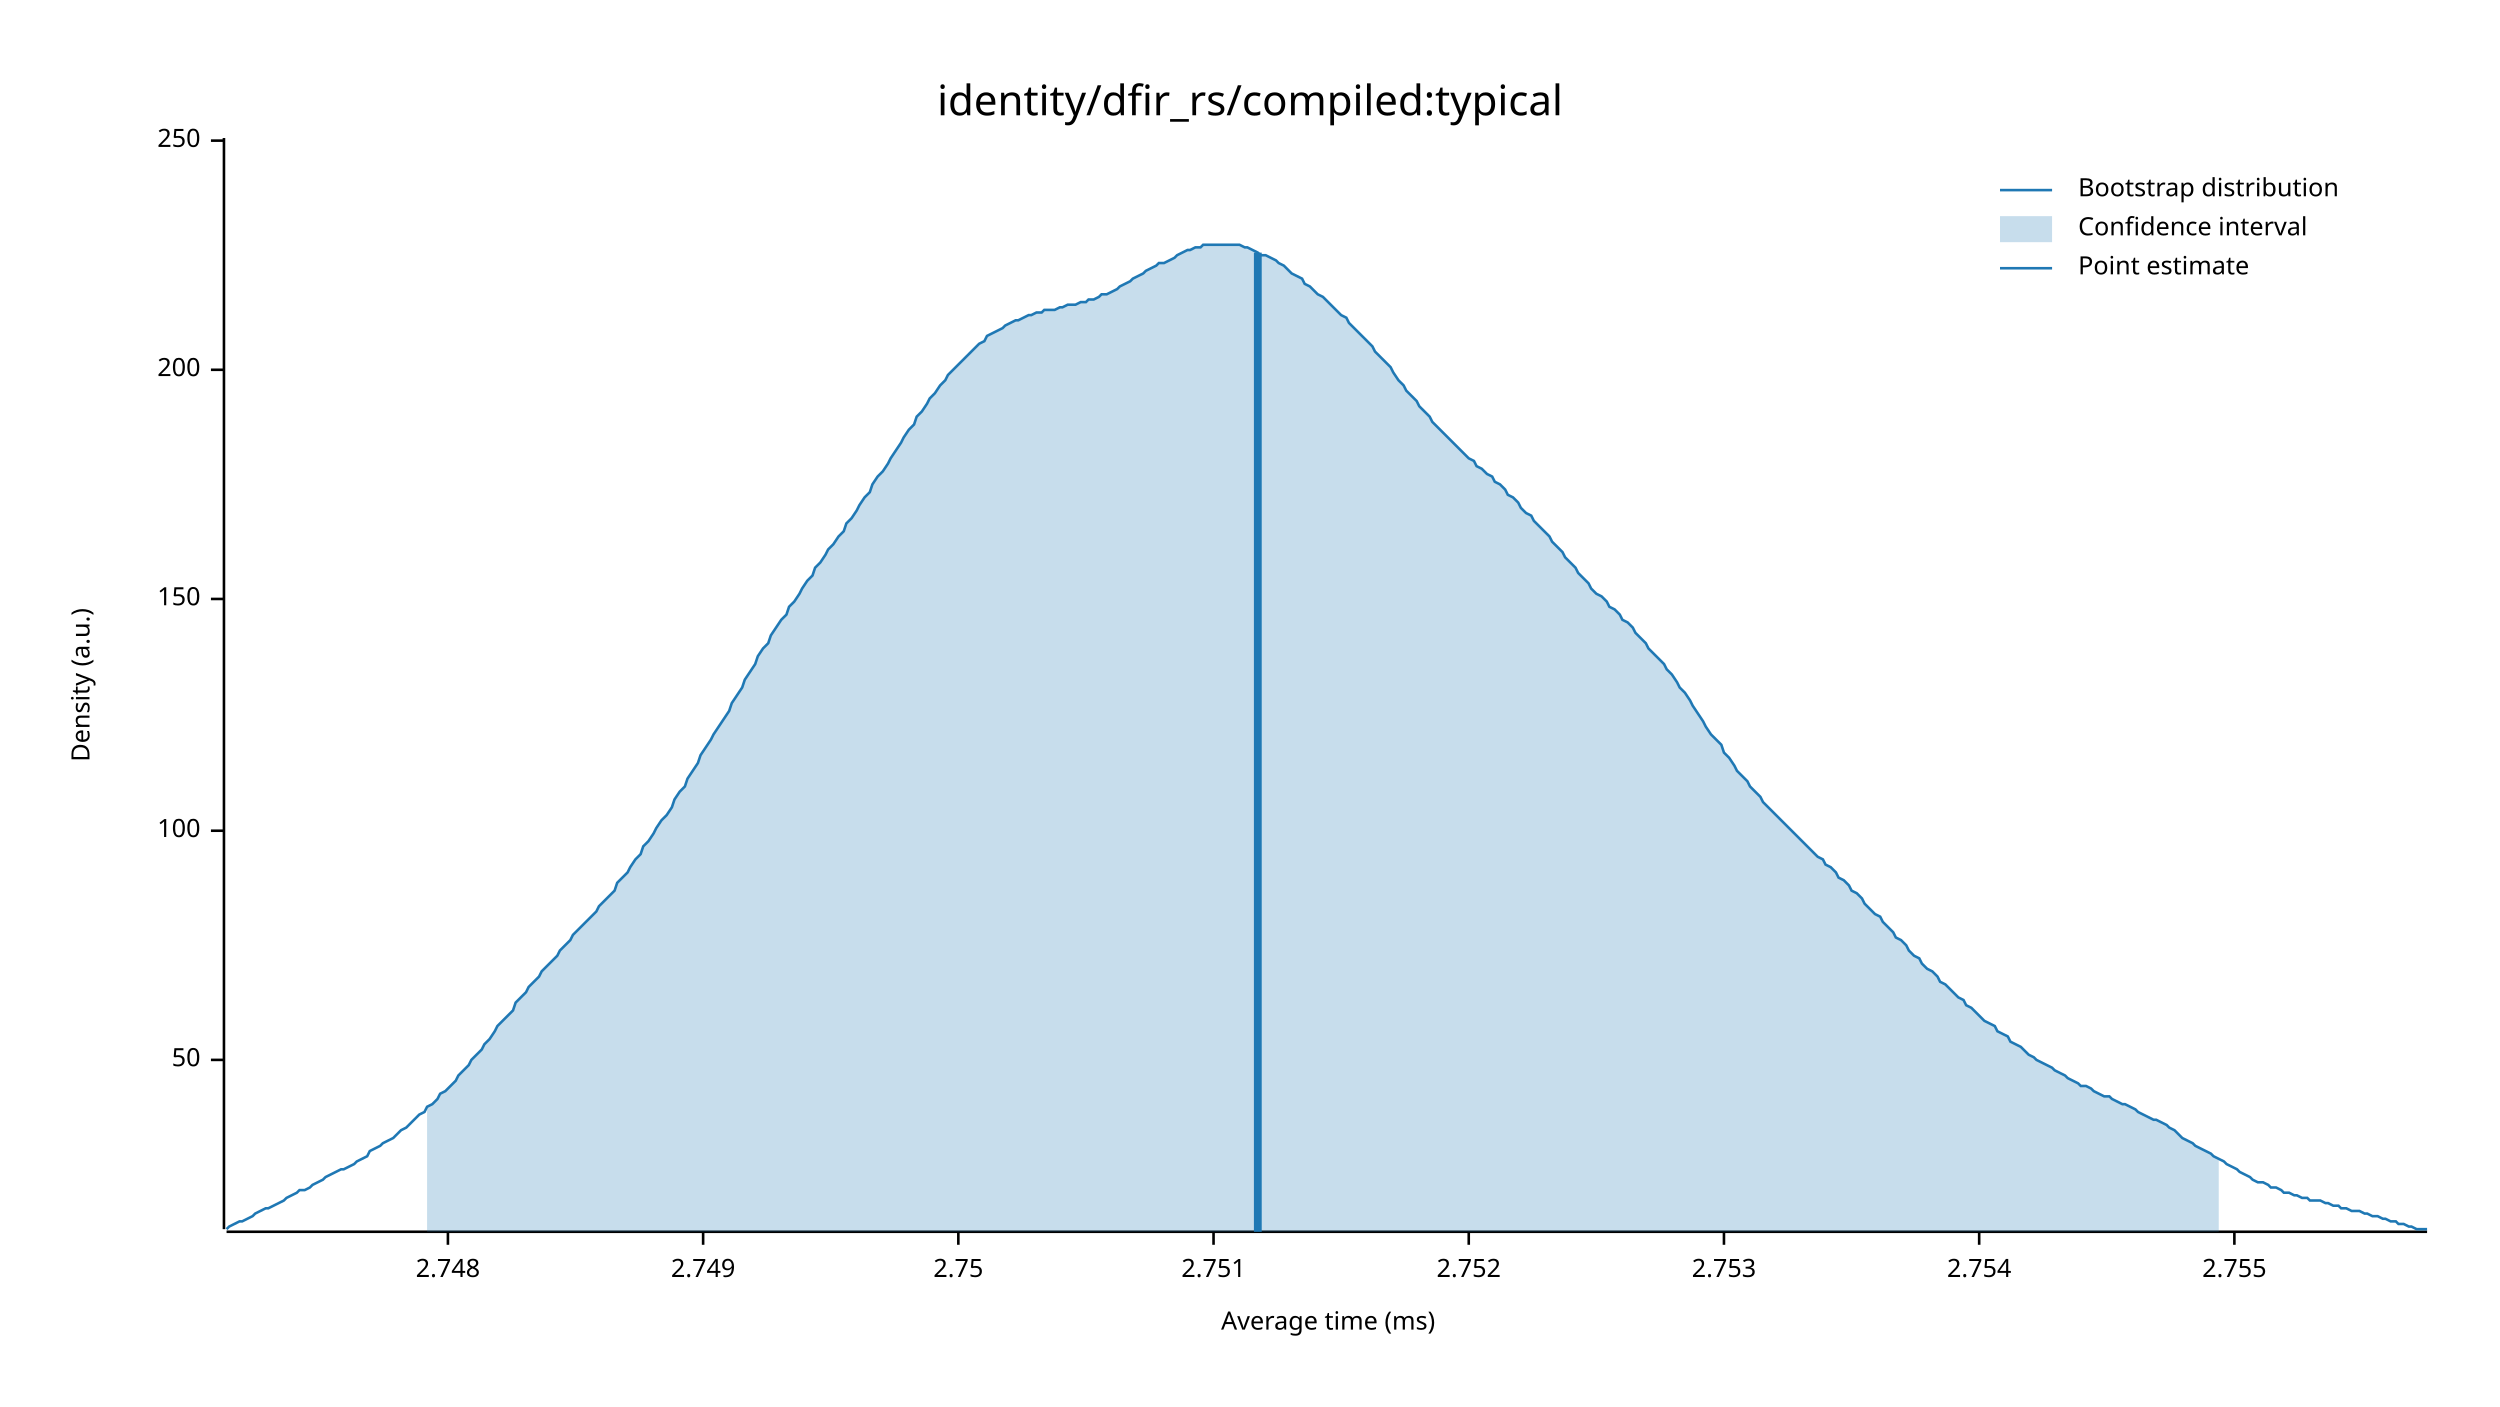
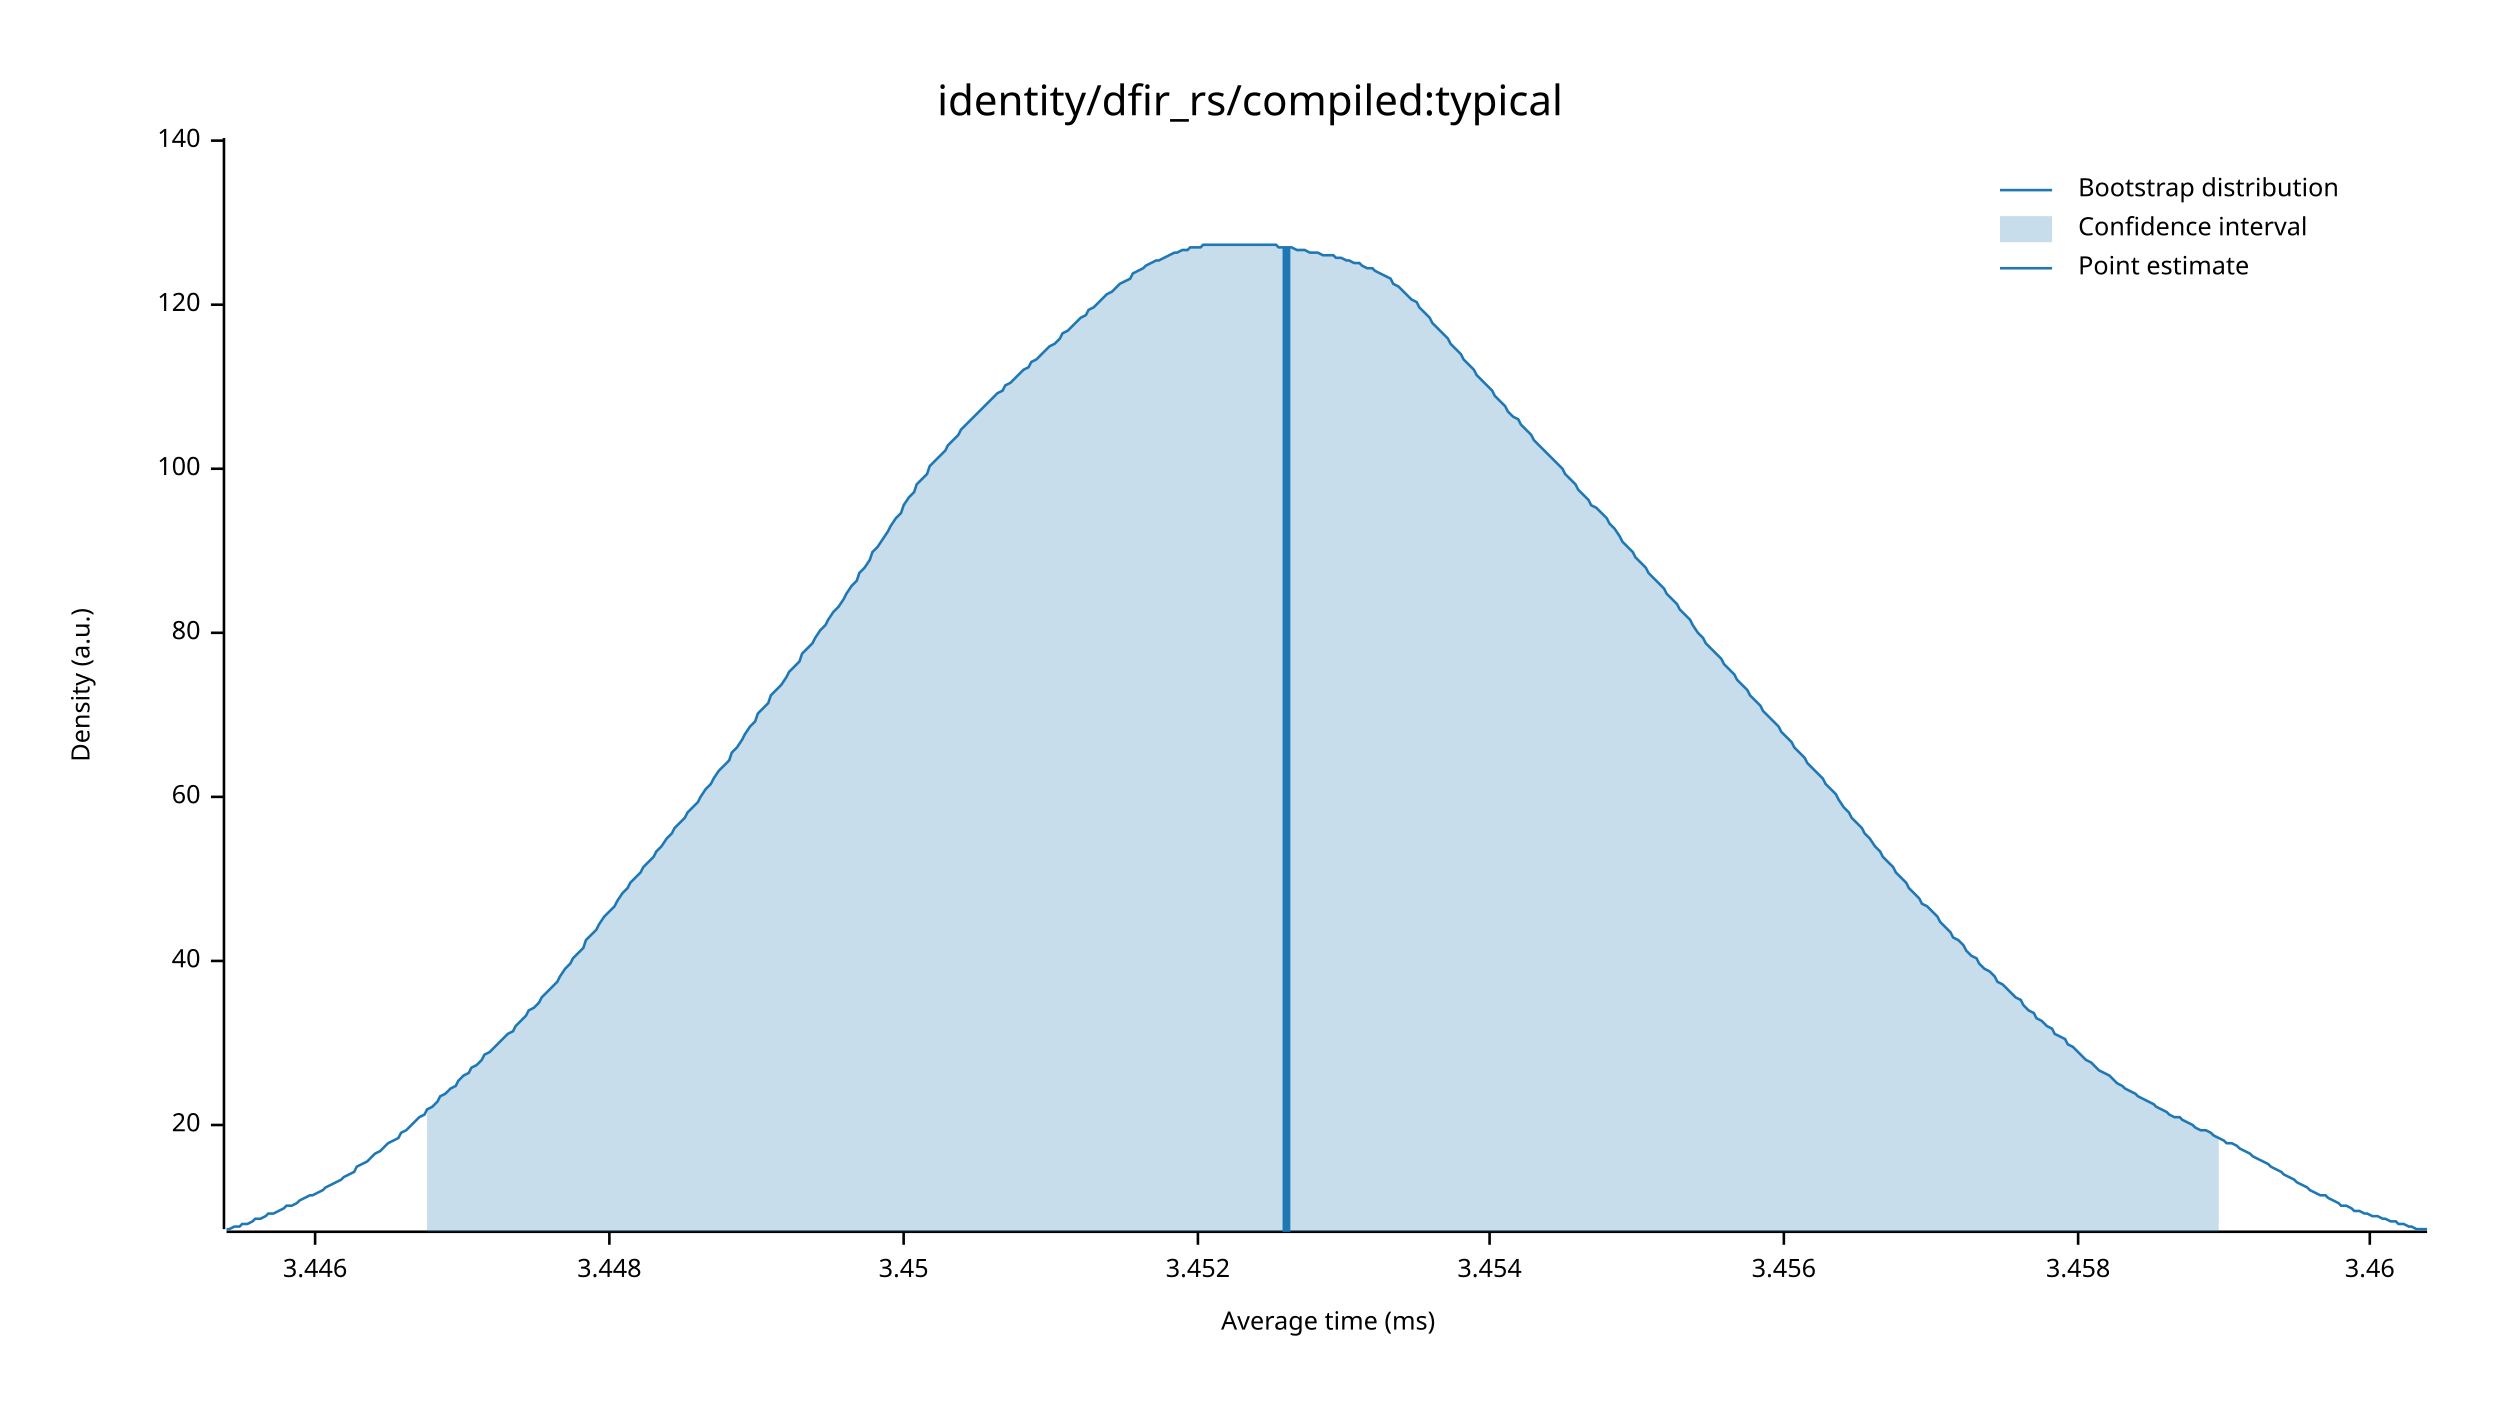
<svg xmlns="http://www.w3.org/2000/svg" width="960" height="540" viewBox="0 0 960 540">
  <text x="480" y="32" dy="0.76em" text-anchor="middle" font-family="sans-serif" font-size="16.129" opacity="1" fill="#000000">
identity/dfir_rs/compiled:typical
</text>
  <text x="27" y="263" dy="0.76em" text-anchor="middle" font-family="sans-serif" font-size="9.677" opacity="1" fill="#000000" transform="rotate(270, 27, 263)">
Density (a.u.)
</text>
  <text x="510" y="513" dy="-0.5ex" text-anchor="middle" font-family="sans-serif" font-size="9.677" opacity="1" fill="#000000">
Average time (ms)
</text>
  <polyline fill="none" opacity="1" stroke="#000000" stroke-width="1" points="86,53 86,472 " />
-   <text x="77" y="407" dy="0.5ex" text-anchor="end" font-family="sans-serif" font-size="9.677" opacity="1" fill="#000000">
- 50
+   <text x="77" y="432" dy="0.5ex" text-anchor="end" font-family="sans-serif" font-size="9.677" opacity="1" fill="#000000">
+ 20
</text>
-   <polyline fill="none" opacity="1" stroke="#000000" stroke-width="1" points="81,407 86,407 " />
-   <text x="77" y="319" dy="0.5ex" text-anchor="end" font-family="sans-serif" font-size="9.677" opacity="1" fill="#000000">
+   <polyline fill="none" opacity="1" stroke="#000000" stroke-width="1" points="81,432 86,432 " />
+   <text x="77" y="369" dy="0.5ex" text-anchor="end" font-family="sans-serif" font-size="9.677" opacity="1" fill="#000000">
+ 40
+ </text>
+   <polyline fill="none" opacity="1" stroke="#000000" stroke-width="1" points="81,369 86,369 " />
+   <text x="77" y="306" dy="0.5ex" text-anchor="end" font-family="sans-serif" font-size="9.677" opacity="1" fill="#000000">
+ 60
+ </text>
+   <polyline fill="none" opacity="1" stroke="#000000" stroke-width="1" points="81,306 86,306 " />
+   <text x="77" y="243" dy="0.5ex" text-anchor="end" font-family="sans-serif" font-size="9.677" opacity="1" fill="#000000">
+ 80
+ </text>
+   <polyline fill="none" opacity="1" stroke="#000000" stroke-width="1" points="81,243 86,243 " />
+   <text x="77" y="180" dy="0.5ex" text-anchor="end" font-family="sans-serif" font-size="9.677" opacity="1" fill="#000000">
100
</text>
-   <polyline fill="none" opacity="1" stroke="#000000" stroke-width="1" points="81,319 86,319 " />
-   <text x="77" y="230" dy="0.5ex" text-anchor="end" font-family="sans-serif" font-size="9.677" opacity="1" fill="#000000">
- 150
+   <polyline fill="none" opacity="1" stroke="#000000" stroke-width="1" points="81,180 86,180 " />
+   <text x="77" y="117" dy="0.5ex" text-anchor="end" font-family="sans-serif" font-size="9.677" opacity="1" fill="#000000">
+ 120
</text>
-   <polyline fill="none" opacity="1" stroke="#000000" stroke-width="1" points="81,230 86,230 " />
-   <text x="77" y="142" dy="0.5ex" text-anchor="end" font-family="sans-serif" font-size="9.677" opacity="1" fill="#000000">
- 200
- </text>
-   <polyline fill="none" opacity="1" stroke="#000000" stroke-width="1" points="81,142 86,142 " />
+   <polyline fill="none" opacity="1" stroke="#000000" stroke-width="1" points="81,117 86,117 " />
  <text x="77" y="54" dy="0.5ex" text-anchor="end" font-family="sans-serif" font-size="9.677" opacity="1" fill="#000000">
- 250
+ 140
</text>
  <polyline fill="none" opacity="1" stroke="#000000" stroke-width="1" points="81,54 86,54 " />
  <polyline fill="none" opacity="1" stroke="#000000" stroke-width="1" points="87,473 932,473 " />
-   <text x="172" y="483" dy="0.76em" text-anchor="middle" font-family="sans-serif" font-size="9.677" opacity="1" fill="#000000">
- 2.748
+   <text x="121" y="483" dy="0.76em" text-anchor="middle" font-family="sans-serif" font-size="9.677" opacity="1" fill="#000000">
+ 3.446
</text>
-   <polyline fill="none" opacity="1" stroke="#000000" stroke-width="1" points="172,473 172,478 " />
-   <text x="270" y="483" dy="0.76em" text-anchor="middle" font-family="sans-serif" font-size="9.677" opacity="1" fill="#000000">
- 2.749
+   <polyline fill="none" opacity="1" stroke="#000000" stroke-width="1" points="121,473 121,478 " />
+   <text x="234" y="483" dy="0.76em" text-anchor="middle" font-family="sans-serif" font-size="9.677" opacity="1" fill="#000000">
+ 3.448
</text>
-   <polyline fill="none" opacity="1" stroke="#000000" stroke-width="1" points="270,473 270,478 " />
-   <text x="368" y="483" dy="0.76em" text-anchor="middle" font-family="sans-serif" font-size="9.677" opacity="1" fill="#000000">
- 2.75
+   <polyline fill="none" opacity="1" stroke="#000000" stroke-width="1" points="234,473 234,478 " />
+   <text x="347" y="483" dy="0.76em" text-anchor="middle" font-family="sans-serif" font-size="9.677" opacity="1" fill="#000000">
+ 3.45
</text>
-   <polyline fill="none" opacity="1" stroke="#000000" stroke-width="1" points="368,473 368,478 " />
-   <text x="466" y="483" dy="0.76em" text-anchor="middle" font-family="sans-serif" font-size="9.677" opacity="1" fill="#000000">
- 2.751
+   <polyline fill="none" opacity="1" stroke="#000000" stroke-width="1" points="347,473 347,478 " />
+   <text x="460" y="483" dy="0.76em" text-anchor="middle" font-family="sans-serif" font-size="9.677" opacity="1" fill="#000000">
+ 3.452
</text>
-   <polyline fill="none" opacity="1" stroke="#000000" stroke-width="1" points="466,473 466,478 " />
-   <text x="564" y="483" dy="0.76em" text-anchor="middle" font-family="sans-serif" font-size="9.677" opacity="1" fill="#000000">
- 2.752
+   <polyline fill="none" opacity="1" stroke="#000000" stroke-width="1" points="460,473 460,478 " />
+   <text x="572" y="483" dy="0.76em" text-anchor="middle" font-family="sans-serif" font-size="9.677" opacity="1" fill="#000000">
+ 3.454
</text>
-   <polyline fill="none" opacity="1" stroke="#000000" stroke-width="1" points="564,473 564,478 " />
-   <text x="662" y="483" dy="0.76em" text-anchor="middle" font-family="sans-serif" font-size="9.677" opacity="1" fill="#000000">
- 2.753
+   <polyline fill="none" opacity="1" stroke="#000000" stroke-width="1" points="572,473 572,478 " />
+   <text x="685" y="483" dy="0.76em" text-anchor="middle" font-family="sans-serif" font-size="9.677" opacity="1" fill="#000000">
+ 3.456
</text>
-   <polyline fill="none" opacity="1" stroke="#000000" stroke-width="1" points="662,473 662,478 " />
-   <text x="760" y="483" dy="0.76em" text-anchor="middle" font-family="sans-serif" font-size="9.677" opacity="1" fill="#000000">
- 2.754
+   <polyline fill="none" opacity="1" stroke="#000000" stroke-width="1" points="685,473 685,478 " />
+   <text x="798" y="483" dy="0.76em" text-anchor="middle" font-family="sans-serif" font-size="9.677" opacity="1" fill="#000000">
+ 3.458
</text>
-   <polyline fill="none" opacity="1" stroke="#000000" stroke-width="1" points="760,473 760,478 " />
-   <text x="858" y="483" dy="0.76em" text-anchor="middle" font-family="sans-serif" font-size="9.677" opacity="1" fill="#000000">
- 2.755
+   <polyline fill="none" opacity="1" stroke="#000000" stroke-width="1" points="798,473 798,478 " />
+   <text x="910" y="483" dy="0.76em" text-anchor="middle" font-family="sans-serif" font-size="9.677" opacity="1" fill="#000000">
+ 3.46
</text>
-   <polyline fill="none" opacity="1" stroke="#000000" stroke-width="1" points="858,473 858,478 " />
-   <polyline fill="none" opacity="1" stroke="#1F78B4" stroke-width="1" points="87,472 88,471 90,470 92,469 93,469 95,468 97,467 98,466 100,465 102,464 103,464 105,463 107,462 109,461 110,460 112,459 114,458 115,457 117,457 119,456 120,455 122,454 124,453 125,452 127,451 129,450 131,449 132,449 134,448 136,447 137,446 139,445 141,444 142,442 144,441 146,440 147,439 149,438 151,437 153,435 154,434 156,433 158,431 159,430 161,428 163,427 164,425 166,424 168,422 169,420 171,419 173,417 175,415 176,413 178,411 180,409 181,407 183,405 185,403 186,401 188,399 190,396 191,394 193,392 195,390 197,388 198,385 200,383 202,381 203,379 205,377 207,375 208,373 210,371 212,369 214,367 215,365 217,363 219,361 220,359 222,357 224,355 225,354 227,352 229,350 230,348 232,346 234,344 236,342 237,339 239,337 241,335 242,333 244,330 246,328 247,325 249,323 251,320 252,318 254,315 256,313 258,310 259,307 261,304 263,302 264,299 266,296 268,293 269,290 271,287 273,284 274,282 276,279 278,276 280,273 281,270 283,267 285,264 286,261 288,258 290,255 291,252 293,249 295,247 296,244 298,241 300,238 302,236 303,233 305,231 307,228 308,226 310,223 312,221 313,218 315,216 317,213 318,211 320,209 322,206 324,204 325,201 327,199 329,196 330,194 332,191 334,189 335,186 337,183 339,181 341,178 342,176 344,173 346,170 347,168 349,165 351,163 352,160 354,158 356,155 357,153 359,151 361,148 363,146 364,144 366,142 368,140 369,139 371,137 373,135 374,134 376,132 378,131 379,129 381,128 383,127 385,126 386,125 388,124 390,123 391,123 393,122 395,121 396,121 398,120 400,120 401,119 403,119 405,119 407,118 408,118 410,117 412,117 413,117 415,116 417,116 418,115 420,115 422,114 423,113 425,113 427,112 429,111 430,110 432,109 434,108 435,107 437,106 439,105 440,104 442,103 444,102 445,101 447,101 449,100 451,99 452,98 454,97 456,96 457,96 459,95 461,95 462,94 464,94 466,94 468,94 469,94 471,94 473,94 474,94 476,94 478,95 479,95 481,96 483,97 484,98 486,98 488,99 490,100 491,101 493,102 495,104 496,105 498,106 500,107 501,109 503,110 505,112 506,113 508,114 510,116 512,118 513,119 515,121 517,122 518,124 520,126 522,128 523,129 525,131 527,133 528,135 530,137 532,139 534,141 535,143 537,146 539,148 540,150 542,152 544,154 545,156 547,158 549,160 550,162 552,164 554,166 556,168 557,169 559,171 561,173 562,174 564,176 566,177 567,179 569,180 571,182 573,183 574,185 576,186 578,188 579,190 581,191 583,193 584,195 586,197 588,198 589,200 591,202 593,204 595,206 596,208 598,210 600,212 601,214 603,216 605,218 606,220 608,222 610,224 611,226 613,228 615,229 617,231 618,233 620,234 622,236 623,238 625,239 627,241 628,243 630,245 632,247 633,249 635,251 637,253 639,255 640,257 642,259 644,262 645,264 647,266 649,269 650,271 652,274 654,277 655,279 657,282 659,284 661,286 662,289 664,291 666,294 667,296 669,298 671,300 672,302 674,304 676,306 677,308 679,310 681,312 683,314 684,315 686,317 688,319 689,320 691,322 693,324 694,325 696,327 698,329 700,330 701,332 703,333 705,335 706,337 708,338 710,340 711,342 713,343 715,345 716,347 718,349 720,351 722,352 723,354 725,356 727,358 728,360 730,361 732,363 733,365 735,367 737,368 738,370 740,372 742,373 744,375 745,377 747,378 749,380 750,381 752,383 754,384 755,386 757,387 759,389 760,390 762,392 764,393 766,394 767,396 769,397 771,398 772,400 774,401 776,402 777,403 779,405 781,406 782,407 784,408 786,409 788,410 789,411 791,412 793,413 794,414 796,415 798,416 799,417 801,417 803,418 804,419 806,420 808,421 810,421 811,422 813,423 815,424 816,424 818,425 820,426 821,427 823,428 825,429 827,430 828,430 830,431 832,432 833,433 835,434 837,436 838,437 840,438 842,439 843,440 845,441 847,442 849,443 850,444 852,445 854,446 855,447 857,448 859,449 860,450 862,451 864,452 865,453 867,454 869,454 871,455 872,456 874,456 876,457 877,458 879,458 881,459 882,459 884,460 886,460 887,461 889,461 891,461 893,462 894,462 896,463 898,463 899,464 901,464 903,465 904,465 906,465 908,466 909,466 911,467 913,467 915,468 916,468 918,469 920,469 921,470 923,470 925,471 926,471 928,472 930,472 932,472 " />
-   <polygon opacity="0.25" fill="#1F78B4" points="164,425 166,424 168,422 169,420 171,419 173,417 175,415 176,413 178,411 180,409 181,407 183,405 185,403 186,401 188,399 190,396 191,394 193,392 195,390 197,388 198,385 200,383 202,381 203,379 205,377 207,375 208,373 210,371 212,369 214,367 215,365 217,363 219,361 220,359 222,357 224,355 225,354 227,352 229,350 230,348 232,346 234,344 236,342 237,339 239,337 241,335 242,333 244,330 246,328 247,325 249,323 251,320 252,318 254,315 256,313 258,310 259,307 261,304 263,302 264,299 266,296 268,293 269,290 271,287 273,284 274,282 276,279 278,276 280,273 281,270 283,267 285,264 286,261 288,258 290,255 291,252 293,249 295,247 296,244 298,241 300,238 302,236 303,233 305,231 307,228 308,226 310,223 312,221 313,218 315,216 317,213 318,211 320,209 322,206 324,204 325,201 327,199 329,196 330,194 332,191 334,189 335,186 337,183 339,181 341,178 342,176 344,173 346,170 347,168 349,165 351,163 352,160 354,158 356,155 357,153 359,151 361,148 363,146 364,144 366,142 368,140 369,139 371,137 373,135 374,134 376,132 378,131 379,129 381,128 383,127 385,126 386,125 388,124 390,123 391,123 393,122 395,121 396,121 398,120 400,120 401,119 403,119 405,119 407,118 408,118 410,117 412,117 413,117 415,116 417,116 418,115 420,115 422,114 423,113 425,113 427,112 429,111 430,110 432,109 434,108 435,107 437,106 439,105 440,104 442,103 444,102 445,101 447,101 449,100 451,99 452,98 454,97 456,96 457,96 459,95 461,95 462,94 464,94 466,94 468,94 469,94 471,94 473,94 474,94 476,94 478,95 479,95 481,96 483,97 484,98 486,98 488,99 490,100 491,101 493,102 495,104 496,105 498,106 500,107 501,109 503,110 505,112 506,113 508,114 510,116 512,118 513,119 515,121 517,122 518,124 520,126 522,128 523,129 525,131 527,133 528,135 530,137 532,139 534,141 535,143 537,146 539,148 540,150 542,152 544,154 545,156 547,158 549,160 550,162 552,164 554,166 556,168 557,169 559,171 561,173 562,174 564,176 566,177 567,179 569,180 571,182 573,183 574,185 576,186 578,188 579,190 581,191 583,193 584,195 586,197 588,198 589,200 591,202 593,204 595,206 596,208 598,210 600,212 601,214 603,216 605,218 606,220 608,222 610,224 611,226 613,228 615,229 617,231 618,233 620,234 622,236 623,238 625,239 627,241 628,243 630,245 632,247 633,249 635,251 637,253 639,255 640,257 642,259 644,262 645,264 647,266 649,269 650,271 652,274 654,277 655,279 657,282 659,284 661,286 662,289 664,291 666,294 667,296 669,298 671,300 672,302 674,304 676,306 677,308 679,310 681,312 683,314 684,315 686,317 688,319 689,320 691,322 693,324 694,325 696,327 698,329 700,330 701,332 703,333 705,335 706,337 708,338 710,340 711,342 713,343 715,345 716,347 718,349 720,351 722,352 723,354 725,356 727,358 728,360 730,361 732,363 733,365 735,367 737,368 738,370 740,372 742,373 744,375 745,377 747,378 749,380 750,381 752,383 754,384 755,386 757,387 759,389 760,390 762,392 764,393 766,394 767,396 769,397 771,398 772,400 774,401 776,402 777,403 779,405 781,406 782,407 784,408 786,409 788,410 789,411 791,412 793,413 794,414 796,415 798,416 799,417 801,417 803,418 804,419 806,420 808,421 810,421 811,422 813,423 815,424 816,424 818,425 820,426 821,427 823,428 825,429 827,430 828,430 830,431 832,432 833,433 835,434 837,436 838,437 840,438 842,439 843,440 845,441 847,442 849,443 850,444 852,445 852,473 164,473 " />
-   <polyline fill="none" opacity="1" stroke="#1F78B4" stroke-width="3" points="483,473 483,97 " />
+   <polyline fill="none" opacity="1" stroke="#000000" stroke-width="1" points="910,473 910,478 " />
+   <polyline fill="none" opacity="1" stroke="#1F78B4" stroke-width="1" points="87,472 88,472 90,471 92,471 93,470 95,470 97,469 98,468 100,468 102,467 103,466 105,466 107,465 109,464 110,463 112,463 114,462 115,461 117,460 119,459 120,459 122,458 124,457 125,456 127,455 129,454 131,453 132,452 134,451 136,450 137,448 139,447 141,446 142,445 144,443 146,442 147,441 149,439 151,438 153,437 154,435 156,434 158,432 159,431 161,429 163,428 164,426 166,425 168,423 169,421 171,420 173,418 175,417 176,415 178,413 180,412 181,410 183,409 185,407 186,405 188,404 190,402 191,401 193,399 195,397 197,396 198,394 200,392 202,390 203,388 205,387 207,385 208,383 210,381 212,379 214,377 215,375 217,372 219,370 220,368 222,366 224,364 225,361 227,359 229,357 230,355 232,352 234,350 236,348 237,346 239,343 241,341 242,339 244,337 246,335 247,333 249,331 251,329 252,327 254,325 256,322 258,320 259,318 261,316 263,314 264,312 266,310 268,308 269,306 271,303 273,301 274,299 276,296 278,294 280,292 281,289 283,287 285,284 286,282 288,279 290,277 291,274 293,272 295,270 296,267 298,265 300,263 302,260 303,258 305,256 307,254 308,251 310,249 312,247 313,245 315,242 317,240 318,238 320,235 322,233 324,230 325,228 327,225 329,223 330,220 332,218 334,215 335,212 337,210 339,207 341,204 342,202 344,199 346,197 347,194 349,191 351,189 352,186 354,184 356,182 357,179 359,177 361,175 363,173 364,171 366,169 368,167 369,165 371,163 373,161 374,160 376,158 378,156 379,155 381,153 383,151 385,150 386,148 388,147 390,145 391,144 393,142 395,141 396,139 398,138 400,136 401,135 403,133 405,132 407,130 408,128 410,127 412,125 413,124 415,122 417,121 418,119 420,118 422,116 423,115 425,113 427,112 429,110 430,109 432,108 434,107 435,105 437,104 439,103 440,102 442,101 444,100 445,100 447,99 449,98 451,97 452,97 454,96 456,96 457,95 459,95 461,95 462,94 464,94 466,94 468,94 469,94 471,94 473,94 474,94 476,94 478,94 479,94 481,94 483,94 484,94 486,94 488,94 490,94 491,95 493,95 495,95 496,95 498,96 500,96 501,96 503,97 505,97 506,97 508,98 510,98 512,98 513,99 515,99 517,100 518,100 520,101 522,101 523,102 525,103 527,103 528,104 530,105 532,106 534,107 535,109 537,110 539,112 540,113 542,115 544,116 545,118 547,120 549,122 550,124 552,126 554,128 556,130 557,132 559,134 561,136 562,138 564,140 566,142 567,144 569,146 571,148 573,150 574,152 576,154 578,156 579,158 581,160 583,161 584,163 586,165 588,167 589,169 591,171 593,173 595,175 596,176 598,178 600,180 601,182 603,184 605,186 606,188 608,190 610,192 611,194 613,195 615,197 617,199 618,201 620,203 622,206 623,208 625,210 627,212 628,214 630,216 632,218 633,220 635,222 637,224 639,226 640,228 642,230 644,232 645,234 647,236 649,238 650,240 652,243 654,245 655,247 657,249 659,251 661,253 662,255 664,257 666,259 667,261 669,263 671,265 672,267 674,269 676,271 677,273 679,275 681,277 683,279 684,281 686,283 688,285 689,287 691,289 693,291 694,293 696,295 698,297 700,299 701,301 703,303 705,305 706,307 708,310 710,312 711,314 713,316 715,318 716,320 718,322 720,325 722,327 723,329 725,331 727,333 728,335 730,337 732,339 733,341 735,343 737,345 738,347 740,348 742,350 744,352 745,354 747,356 749,358 750,360 752,361 754,363 755,365 757,367 759,368 760,370 762,372 764,373 766,375 767,377 769,378 771,380 772,381 774,383 776,384 777,386 779,388 781,389 782,391 784,392 786,394 788,395 789,397 791,398 793,399 794,401 796,402 798,404 799,405 801,407 803,408 804,409 806,411 808,412 810,413 811,414 813,416 815,417 816,418 818,419 820,420 821,421 823,422 825,423 827,424 828,425 830,426 832,427 833,428 835,429 837,429 838,430 840,431 842,432 843,433 845,434 847,434 849,435 850,436 852,437 854,438 855,439 857,439 859,440 860,441 862,442 864,443 865,444 867,445 869,446 871,447 872,448 874,449 876,450 877,451 879,452 881,453 882,454 884,455 886,456 887,457 889,458 891,459 893,459 894,460 896,461 898,462 899,463 901,463 903,464 904,465 906,465 908,466 909,466 911,467 913,467 915,468 916,468 918,469 920,469 921,470 923,470 925,471 926,471 928,472 930,472 932,472 " />
+   <polygon opacity="0.25" fill="#1F78B4" points="164,426 166,425 168,423 169,421 171,420 173,418 175,417 176,415 178,413 180,412 181,410 183,409 185,407 186,405 188,404 190,402 191,401 193,399 195,397 197,396 198,394 200,392 202,390 203,388 205,387 207,385 208,383 210,381 212,379 214,377 215,375 217,372 219,370 220,368 222,366 224,364 225,361 227,359 229,357 230,355 232,352 234,350 236,348 237,346 239,343 241,341 242,339 244,337 246,335 247,333 249,331 251,329 252,327 254,325 256,322 258,320 259,318 261,316 263,314 264,312 266,310 268,308 269,306 271,303 273,301 274,299 276,296 278,294 280,292 281,289 283,287 285,284 286,282 288,279 290,277 291,274 293,272 295,270 296,267 298,265 300,263 302,260 303,258 305,256 307,254 308,251 310,249 312,247 313,245 315,242 317,240 318,238 320,235 322,233 324,230 325,228 327,225 329,223 330,220 332,218 334,215 335,212 337,210 339,207 341,204 342,202 344,199 346,197 347,194 349,191 351,189 352,186 354,184 356,182 357,179 359,177 361,175 363,173 364,171 366,169 368,167 369,165 371,163 373,161 374,160 376,158 378,156 379,155 381,153 383,151 385,150 386,148 388,147 390,145 391,144 393,142 395,141 396,139 398,138 400,136 401,135 403,133 405,132 407,130 408,128 410,127 412,125 413,124 415,122 417,121 418,119 420,118 422,116 423,115 425,113 427,112 429,110 430,109 432,108 434,107 435,105 437,104 439,103 440,102 442,101 444,100 445,100 447,99 449,98 451,97 452,97 454,96 456,96 457,95 459,95 461,95 462,94 464,94 466,94 468,94 469,94 471,94 473,94 474,94 476,94 478,94 479,94 481,94 483,94 484,94 486,94 488,94 490,94 491,95 493,95 495,95 496,95 498,96 500,96 501,96 503,97 505,97 506,97 508,98 510,98 512,98 513,99 515,99 517,100 518,100 520,101 522,101 523,102 525,103 527,103 528,104 530,105 532,106 534,107 535,109 537,110 539,112 540,113 542,115 544,116 545,118 547,120 549,122 550,124 552,126 554,128 556,130 557,132 559,134 561,136 562,138 564,140 566,142 567,144 569,146 571,148 573,150 574,152 576,154 578,156 579,158 581,160 583,161 584,163 586,165 588,167 589,169 591,171 593,173 595,175 596,176 598,178 600,180 601,182 603,184 605,186 606,188 608,190 610,192 611,194 613,195 615,197 617,199 618,201 620,203 622,206 623,208 625,210 627,212 628,214 630,216 632,218 633,220 635,222 637,224 639,226 640,228 642,230 644,232 645,234 647,236 649,238 650,240 652,243 654,245 655,247 657,249 659,251 661,253 662,255 664,257 666,259 667,261 669,263 671,265 672,267 674,269 676,271 677,273 679,275 681,277 683,279 684,281 686,283 688,285 689,287 691,289 693,291 694,293 696,295 698,297 700,299 701,301 703,303 705,305 706,307 708,310 710,312 711,314 713,316 715,318 716,320 718,322 720,325 722,327 723,329 725,331 727,333 728,335 730,337 732,339 733,341 735,343 737,345 738,347 740,348 742,350 744,352 745,354 747,356 749,358 750,360 752,361 754,363 755,365 757,367 759,368 760,370 762,372 764,373 766,375 767,377 769,378 771,380 772,381 774,383 776,384 777,386 779,388 781,389 782,391 784,392 786,394 788,395 789,397 791,398 793,399 794,401 796,402 798,404 799,405 801,407 803,408 804,409 806,411 808,412 810,413 811,414 813,416 815,417 816,418 818,419 820,420 821,421 823,422 825,423 827,424 828,425 830,426 832,427 833,428 835,429 837,429 838,430 840,431 842,432 843,433 845,434 847,434 849,435 850,436 852,437 852,473 164,473 " />
+   <polyline fill="none" opacity="1" stroke="#1F78B4" stroke-width="3" points="494,473 494,95 " />
  <text x="798" y="68" dy="0.76em" text-anchor="start" font-family="sans-serif" font-size="9.677" opacity="1" fill="#000000">
Bootstrap distribution
</text>
  <text x="798" y="83" dy="0.76em" text-anchor="start" font-family="sans-serif" font-size="9.677" opacity="1" fill="#000000">
Confidence interval
</text>
  <text x="798" y="98" dy="0.76em" text-anchor="start" font-family="sans-serif" font-size="9.677" opacity="1" fill="#000000">
Point estimate
</text>
  <polyline fill="none" opacity="1" stroke="#1F78B4" stroke-width="1" points="768,73 788,73 " />
  <rect x="768" y="83" width="20" height="10" opacity="0.25" fill="#1F78B4" stroke="none" />
  <polyline fill="none" opacity="1" stroke="#1F78B4" stroke-width="1" points="768,103 788,103 " />
</svg>
